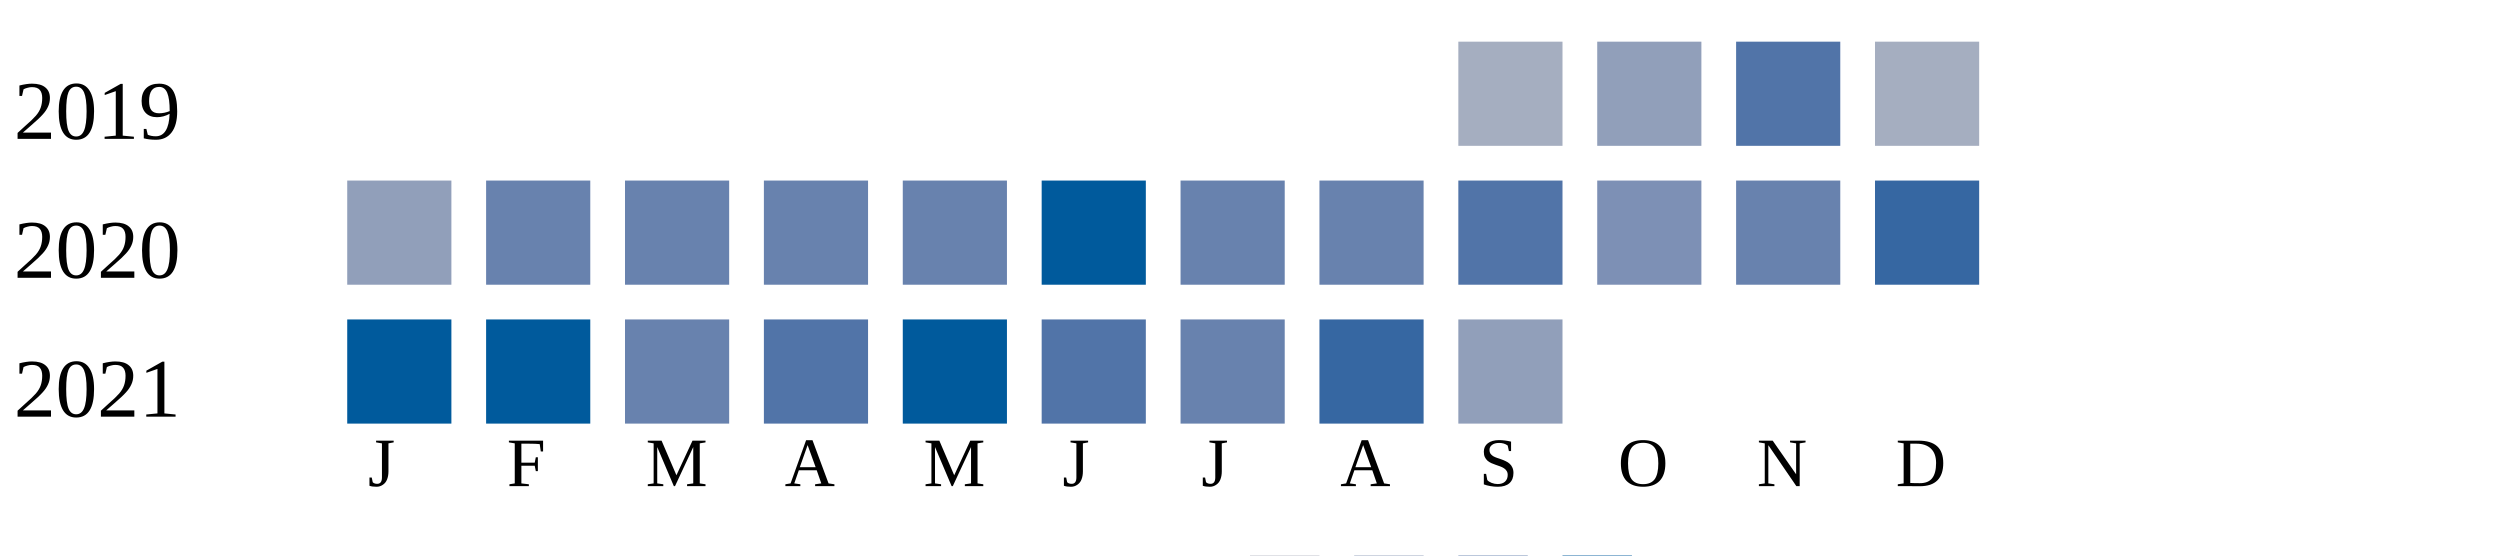
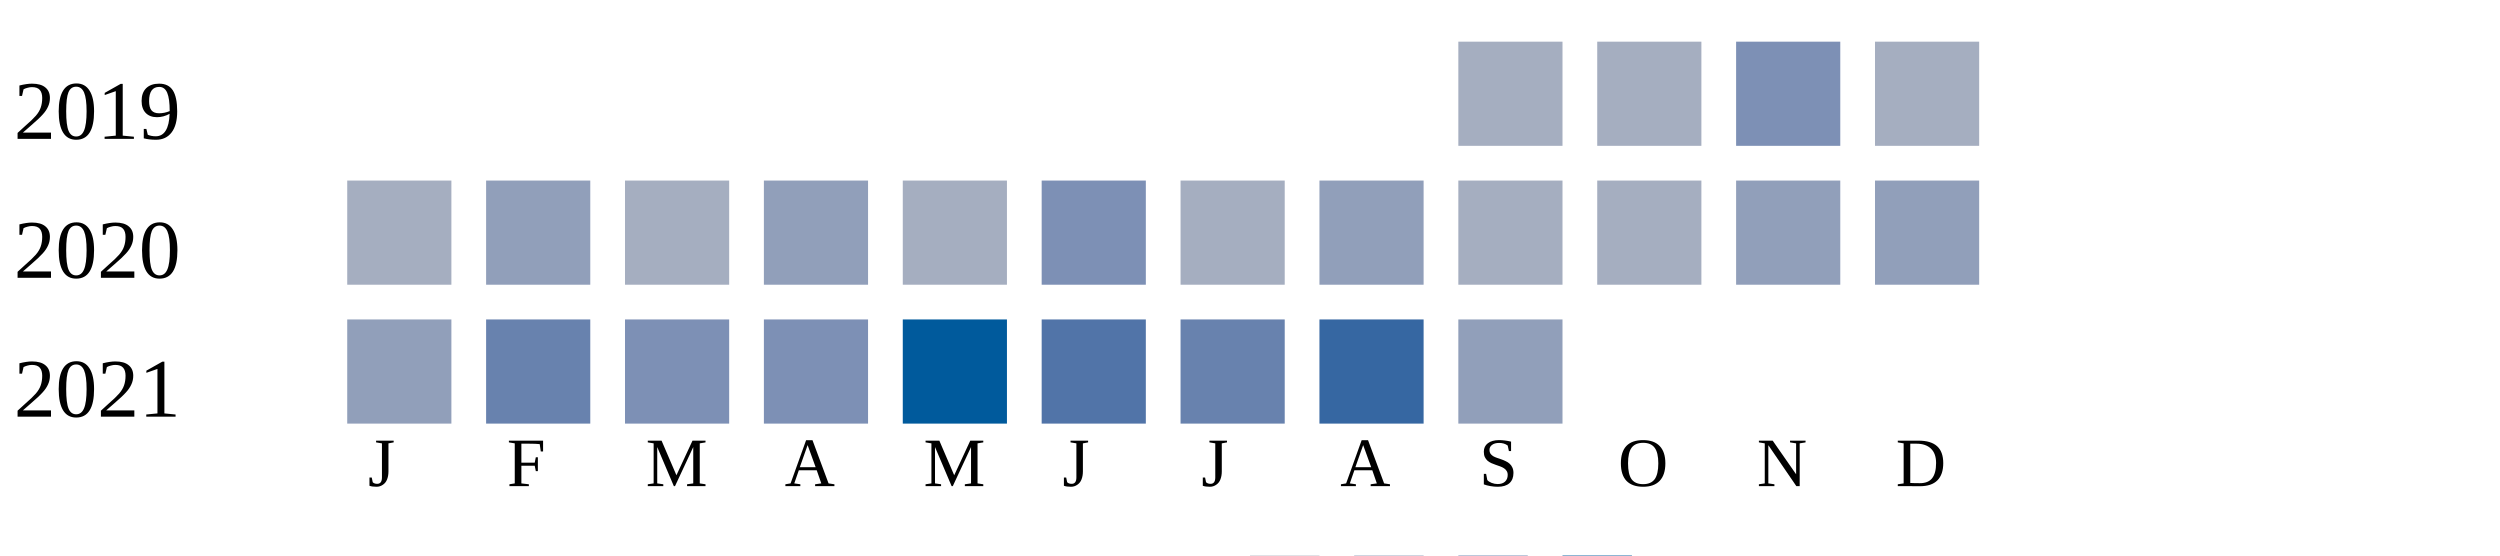
<svg xmlns="http://www.w3.org/2000/svg" width="360" height="80">
  <g transform="translate(0 0)">
    <text x="2" y="20">2019</text>
    <rect x="210" y="6" width="15" height="15" fill="#a5aec0" />
-     <rect x="230" y="6" width="15" height="15" fill="#919fba" />
-     <rect x="250" y="6" width="15" height="15" fill="#5174a8" />
+     <rect x="230" y="6" width="15" height="15" fill="#a5aec0" />
+     <rect x="250" y="6" width="15" height="15" fill="#7d90b5" />
    <rect x="270" y="6" width="15" height="15" fill="#a5aec0" />
  </g>
  <g transform="translate(0 20)">
    <text x="2" y="20">2020</text>
-     <rect x="50" y="6" width="15" height="15" fill="#919fba" />
-     <rect x="70" y="6" width="15" height="15" fill="#6882ae" />
-     <rect x="90" y="6" width="15" height="15" fill="#6882ae" />
-     <rect x="110" y="6" width="15" height="15" fill="#6882ae" />
-     <rect x="130" y="6" width="15" height="15" fill="#6882ae" />
-     <rect x="150" y="6" width="15" height="15" fill="#005a9c" />
-     <rect x="170" y="6" width="15" height="15" fill="#6882ae" />
-     <rect x="190" y="6" width="15" height="15" fill="#6882ae" />
-     <rect x="210" y="6" width="15" height="15" fill="#5174a8" />
-     <rect x="230" y="6" width="15" height="15" fill="#7d90b5" />
-     <rect x="250" y="6" width="15" height="15" fill="#6882ae" />
-     <rect x="270" y="6" width="15" height="15" fill="#3667a2" />
+     <rect x="50" y="6" width="15" height="15" fill="#a5aec0" />
+     <rect x="70" y="6" width="15" height="15" fill="#919fba" />
+     <rect x="90" y="6" width="15" height="15" fill="#a5aec0" />
+     <rect x="110" y="6" width="15" height="15" fill="#919fba" />
+     <rect x="130" y="6" width="15" height="15" fill="#a5aec0" />
+     <rect x="150" y="6" width="15" height="15" fill="#7d90b5" />
+     <rect x="170" y="6" width="15" height="15" fill="#a5aec0" />
+     <rect x="190" y="6" width="15" height="15" fill="#919fba" />
+     <rect x="210" y="6" width="15" height="15" fill="#a5aec0" />
+     <rect x="230" y="6" width="15" height="15" fill="#a5aec0" />
+     <rect x="250" y="6" width="15" height="15" fill="#919fba" />
+     <rect x="270" y="6" width="15" height="15" fill="#919fba" />
  </g>
  <g transform="translate(0 40)">
    <text x="2" y="20">2021</text>
-     <rect x="50" y="6" width="15" height="15" fill="#005a9c" />
-     <rect x="70" y="6" width="15" height="15" fill="#005a9c" />
-     <rect x="90" y="6" width="15" height="15" fill="#6882ae" />
-     <rect x="110" y="6" width="15" height="15" fill="#5174a8" />
+     <rect x="50" y="6" width="15" height="15" fill="#919fba" />
+     <rect x="70" y="6" width="15" height="15" fill="#6882ae" />
+     <rect x="90" y="6" width="15" height="15" fill="#7d90b5" />
+     <rect x="110" y="6" width="15" height="15" fill="#7d90b5" />
    <rect x="130" y="6" width="15" height="15" fill="#005a9c" />
    <rect x="150" y="6" width="15" height="15" fill="#5174a8" />
    <rect x="170" y="6" width="15" height="15" fill="#6882ae" />
    <rect x="190" y="6" width="15" height="15" fill="#3667a2" />
    <rect x="210" y="6" width="15" height="15" fill="#919fba" />
  </g>
  <text style="font-size: 10px; text-align: center" x="53" y="70">J</text>
  <text style="font-size: 10px; text-align: center" x="73" y="70">F</text>
  <text style="font-size: 10px; text-align: center" x="93" y="70">M</text>
  <text style="font-size: 10px; text-align: center" x="113" y="70">A</text>
  <text style="font-size: 10px; text-align: center" x="133" y="70">M</text>
  <text style="font-size: 10px; text-align: center" x="153" y="70">J</text>
  <text style="font-size: 10px; text-align: center" x="173" y="70">J</text>
  <text style="font-size: 10px; text-align: center" x="193" y="70">A</text>
  <text style="font-size: 10px; text-align: center" x="213" y="70">S</text>
  <text style="font-size: 10px; text-align: center" x="233" y="70">O</text>
  <text style="font-size: 10px; text-align: center" x="253" y="70">N</text>
  <text style="font-size: 10px; text-align: center" x="273" y="70">D</text>
  <text style="font-size: 10px;" x="155" y="89">Less</text>
  <rect fill="#b9bdc6" width="10" height="10" x="180" y="80" />
  <rect fill="#919fba" width="10" height="10" x="195" y="80" />
  <rect fill="#6882ae" width="10" height="10" x="210" y="80" />
  <rect fill="#005a9c" width="10" height="10" x="225" y="80" />
  <text x="240" y="89" style="font-size: 10px;">More</text>
</svg>
